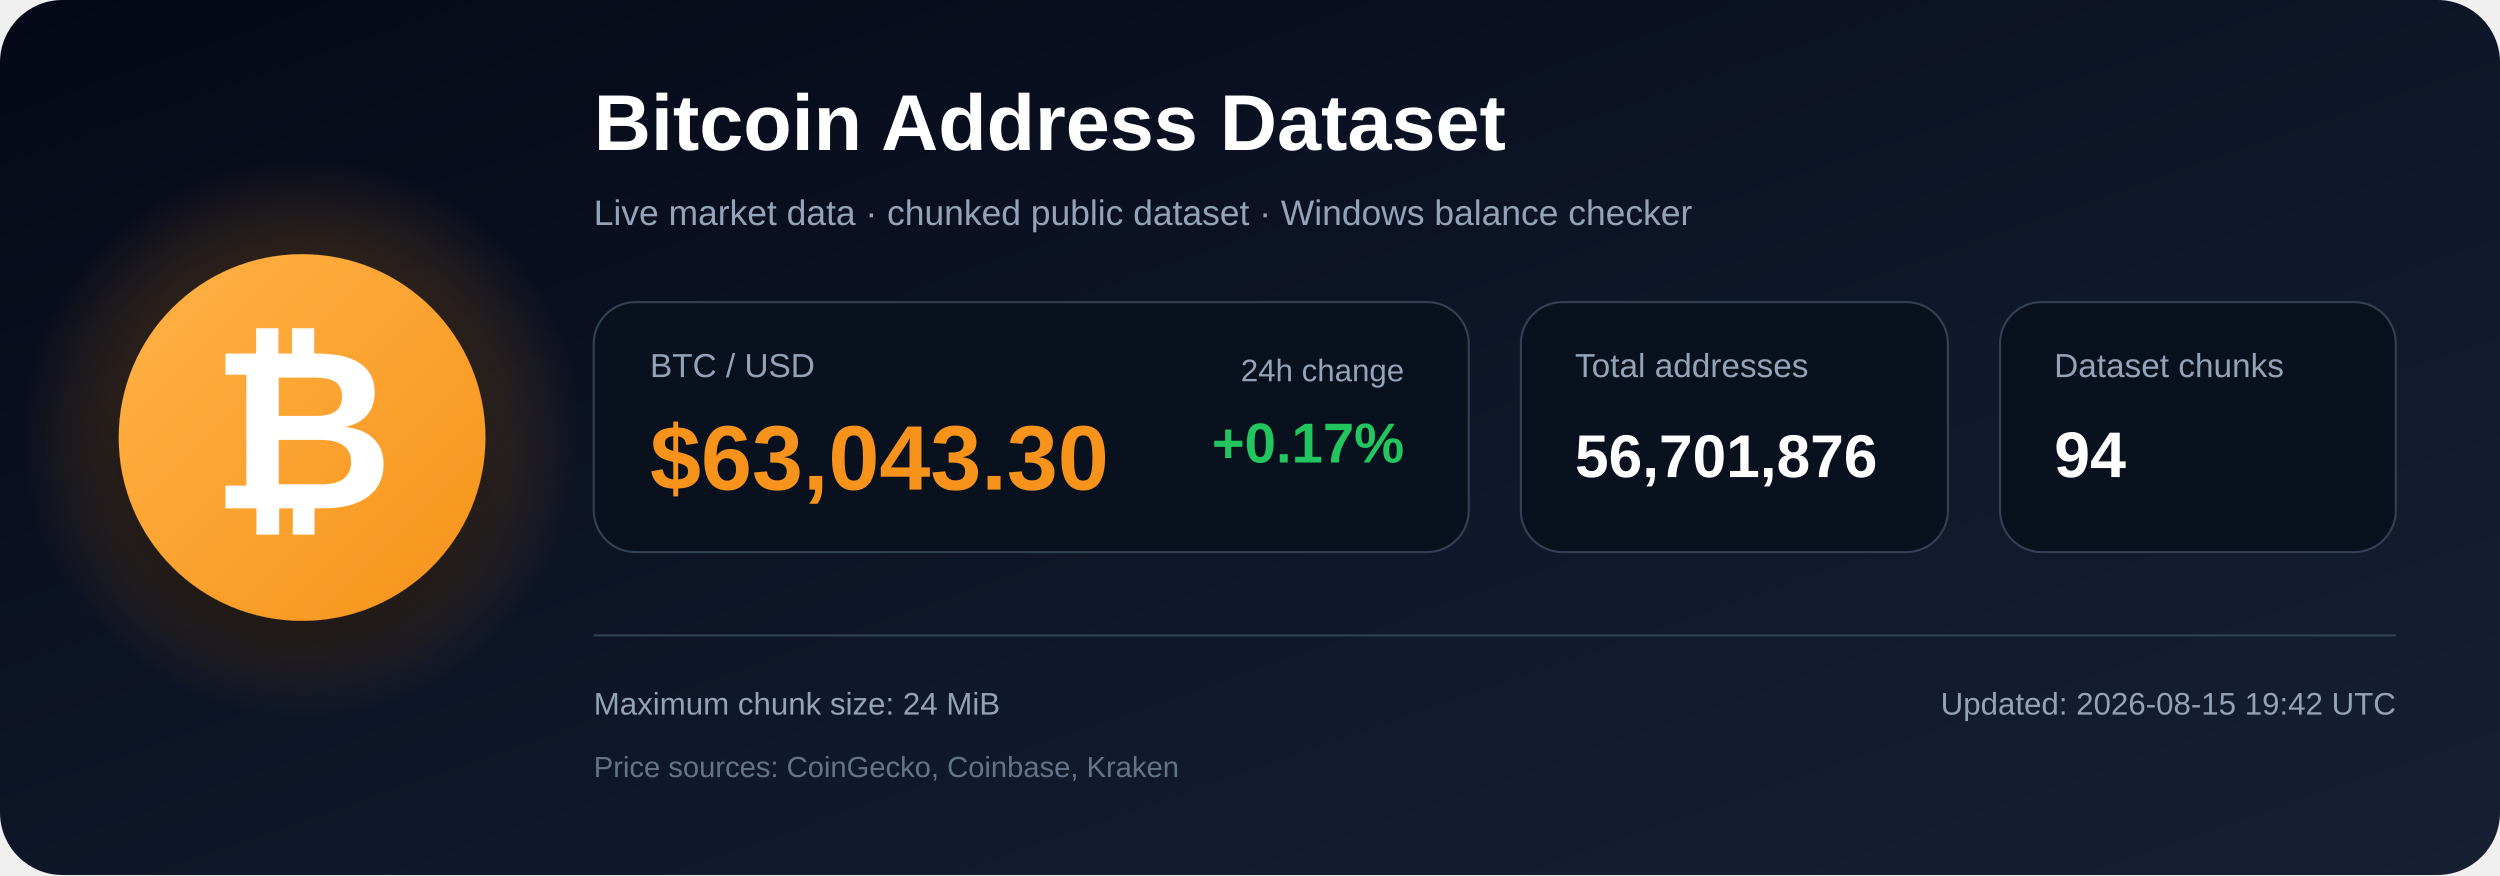
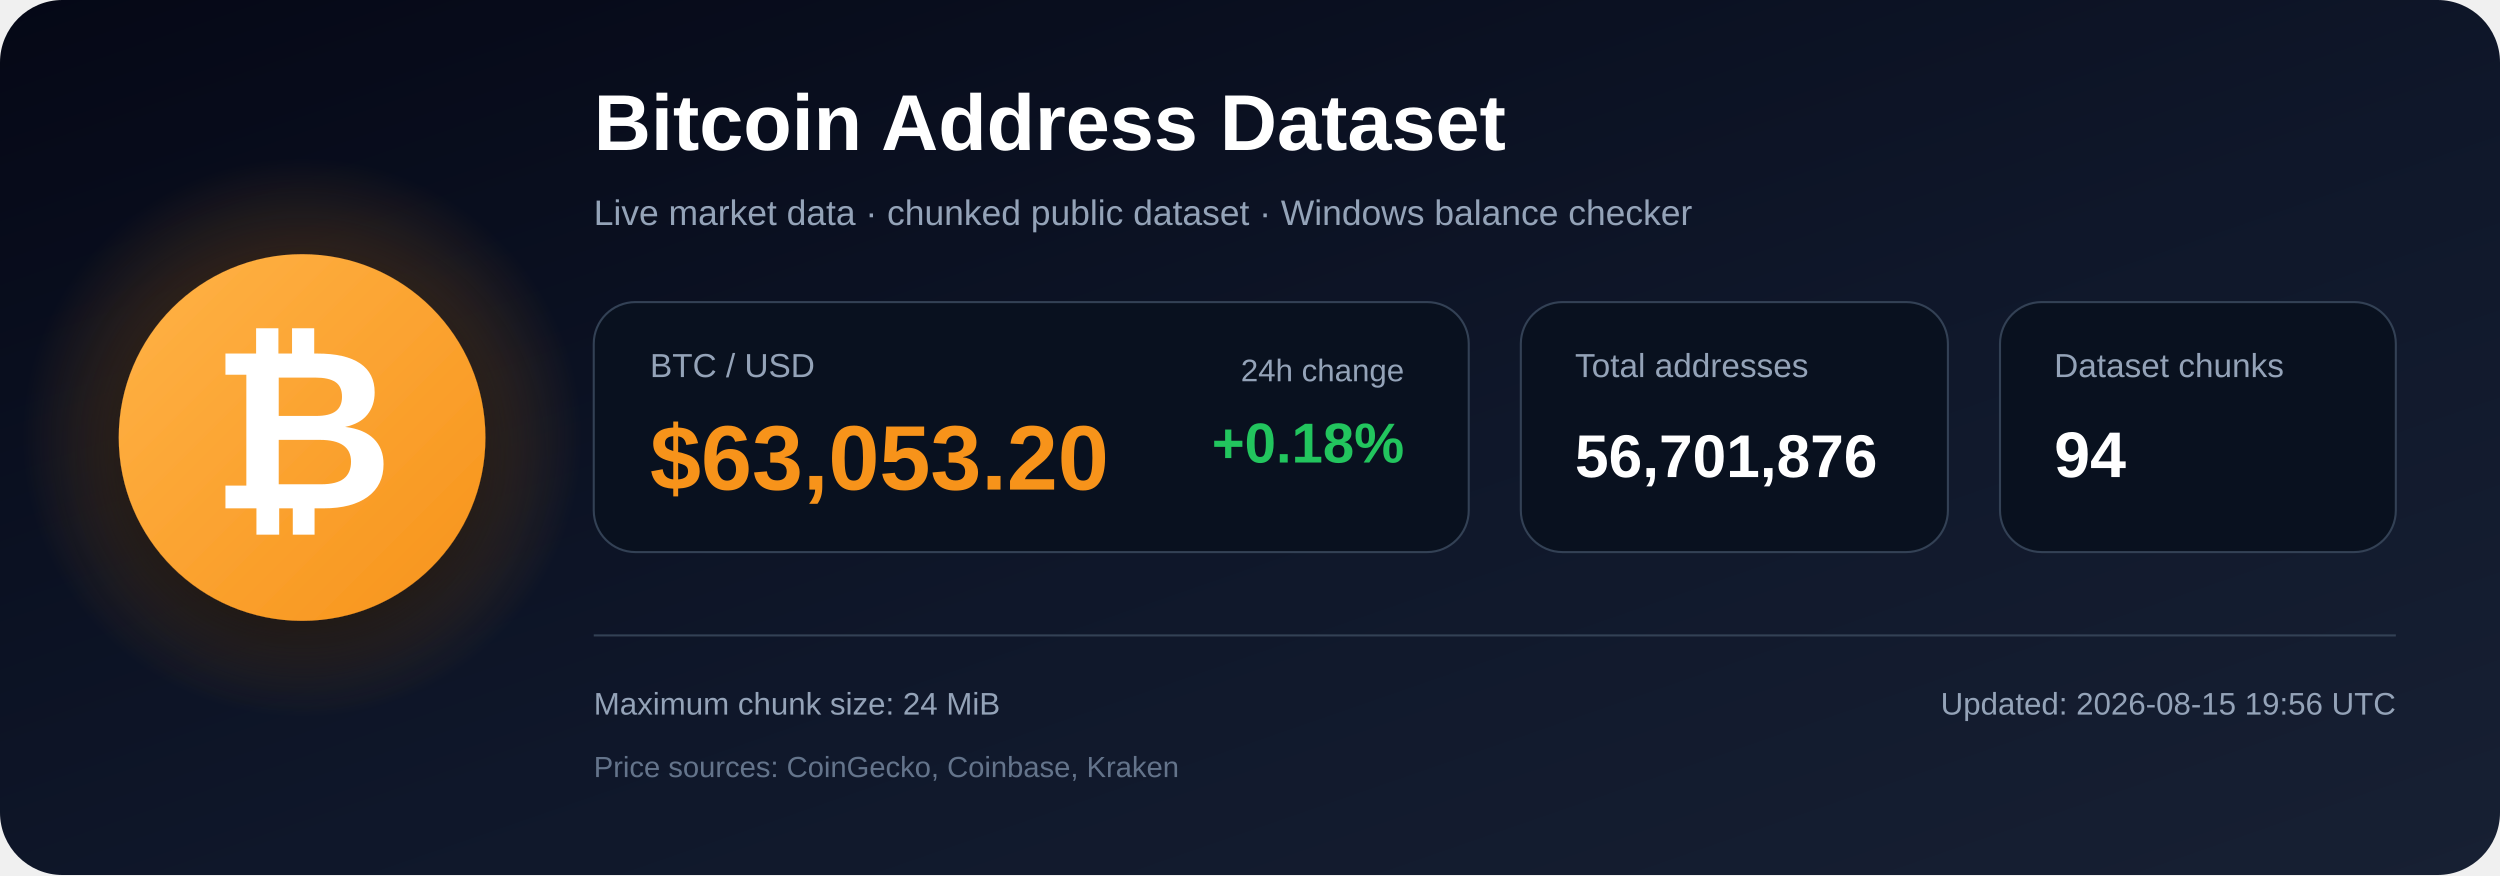
<svg xmlns="http://www.w3.org/2000/svg" width="1200" height="420" viewBox="0 0 1200 420" role="img" aria-labelledby="title description">
  <defs>
    <linearGradient id="bg" x1="0" y1="0" x2="1" y2="1">
      <stop offset="0%" stop-color="#050816" />
      <stop offset="55%" stop-color="#0f172a" />
      <stop offset="100%" stop-color="#172033" />
    </linearGradient>
    <radialGradient id="glow">
      <stop offset="0%" stop-color="#f7931a" stop-opacity=".48" />
      <stop offset="100%" stop-color="#f7931a" stop-opacity="0" />
    </radialGradient>
    <linearGradient id="orange" x1="0" y1="0" x2="1" y2="1">
      <stop offset="0%" stop-color="#ffb347" />
      <stop offset="100%" stop-color="#f7931a" />
    </linearGradient>
    <filter id="shadow" x="-40%" y="-40%" width="180%" height="180%">
      <feDropShadow dx="0" dy="12" stdDeviation="18" flood-color="#000000" flood-opacity=".50" />
    </filter>
  </defs>
  <rect width="1200" height="420" rx="30" fill="url(#bg)" />
  <circle cx="145" cy="210" r="135" fill="url(#glow)" />
  <circle cx="145" cy="210" r="88" fill="url(#orange)" filter="url(#shadow)" />
  <text x="145" y="244" text-anchor="middle" font-family="Arial, Helvetica, sans-serif" font-size="108" font-weight="700" fill="#ffffff">₿</text>
  <text x="285" y="72" font-family="Arial, Helvetica, sans-serif" font-size="38" font-weight="700" fill="#ffffff">
    Bitcoin Address Dataset
  </text>
  <text x="285" y="108" font-family="Arial, Helvetica, sans-serif" font-size="17" fill="#94a3b8">
    Live market data · chunked public dataset · Windows balance checker
  </text>
  <rect x="285" y="145" width="420" height="120" rx="20" fill="#09111f" stroke="#334155" />
  <text x="312" y="181" font-family="Arial, Helvetica, sans-serif" font-size="16" fill="#94a3b8">BTC / USD</text>
-   <text x="312" y="235" font-family="Arial, Helvetica, sans-serif" font-size="44" font-weight="700" fill="#f7931a">$63,043.30</text>
+   <text x="312" y="235" font-family="Arial, Helvetica, sans-serif" font-size="44" font-weight="700" fill="#f7931a">$63,053.20</text>
  <text x="674" y="183" text-anchor="end" font-family="Arial, Helvetica, sans-serif" font-size="15" fill="#94a3b8">24h change</text>
-   <text x="674" y="222" text-anchor="end" font-family="Arial, Helvetica, sans-serif" font-size="27" font-weight="700" fill="#22c55e">+0.17%</text>
+   <text x="674" y="222" text-anchor="end" font-family="Arial, Helvetica, sans-serif" font-size="27" font-weight="700" fill="#22c55e">+0.18%</text>
  <rect x="730" y="145" width="205" height="120" rx="20" fill="#09111f" stroke="#334155" />
  <text x="756" y="181" font-family="Arial, Helvetica, sans-serif" font-size="16" fill="#94a3b8">Total addresses</text>
  <text x="756" y="229" font-family="Arial, Helvetica, sans-serif" font-size="29" font-weight="700" fill="#ffffff">56,701,876</text>
  <rect x="960" y="145" width="190" height="120" rx="20" fill="#09111f" stroke="#334155" />
  <text x="986" y="181" font-family="Arial, Helvetica, sans-serif" font-size="16" fill="#94a3b8">Dataset chunks</text>
  <text x="986" y="229" font-family="Arial, Helvetica, sans-serif" font-size="31" font-weight="700" fill="#ffffff">94</text>
  <line x1="285" y1="305" x2="1150" y2="305" stroke="#334155" stroke-width="1" />
  <text x="285" y="343" font-family="Arial, Helvetica, sans-serif" font-size="15" fill="#94a3b8">
    Maximum chunk size: 24 MiB
  </text>
  <text x="285" y="373" font-family="Arial, Helvetica, sans-serif" font-size="14" fill="#64748b">
    Price sources: CoinGecko, Coinbase, Kraken
  </text>
  <text x="1150" y="343" text-anchor="end" font-family="Arial, Helvetica, sans-serif" font-size="15" fill="#94a3b8">
-     Updated: 2026-08-15 19:42 UTC
+     Updated: 2026-08-15 19:56 UTC
  </text>
</svg>
